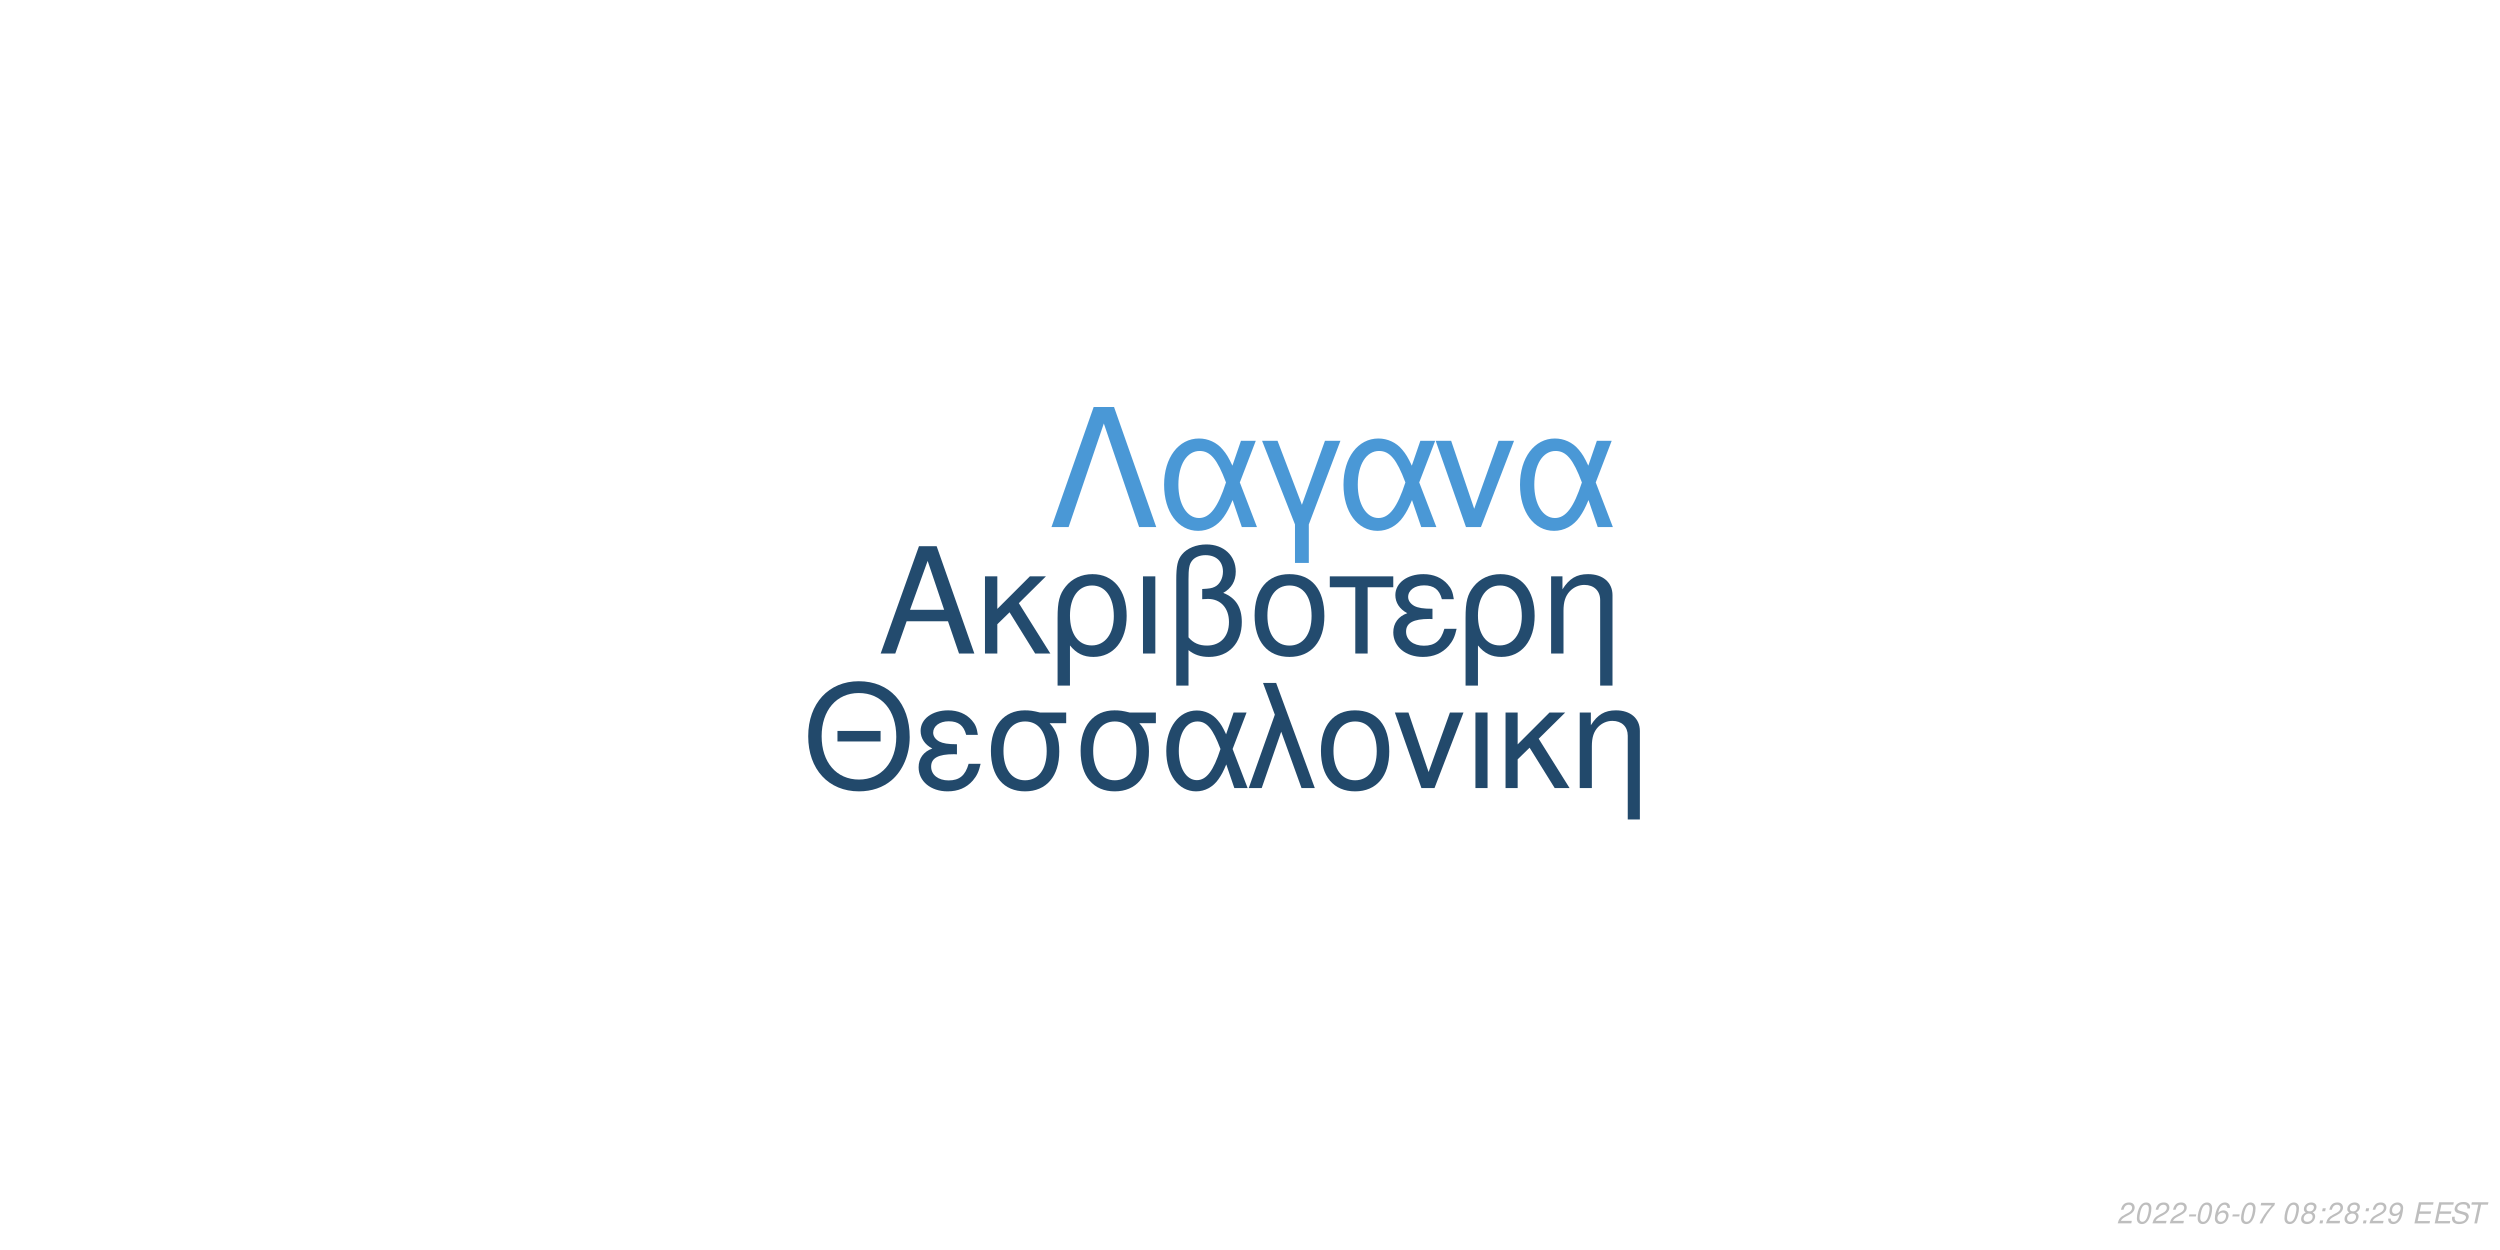
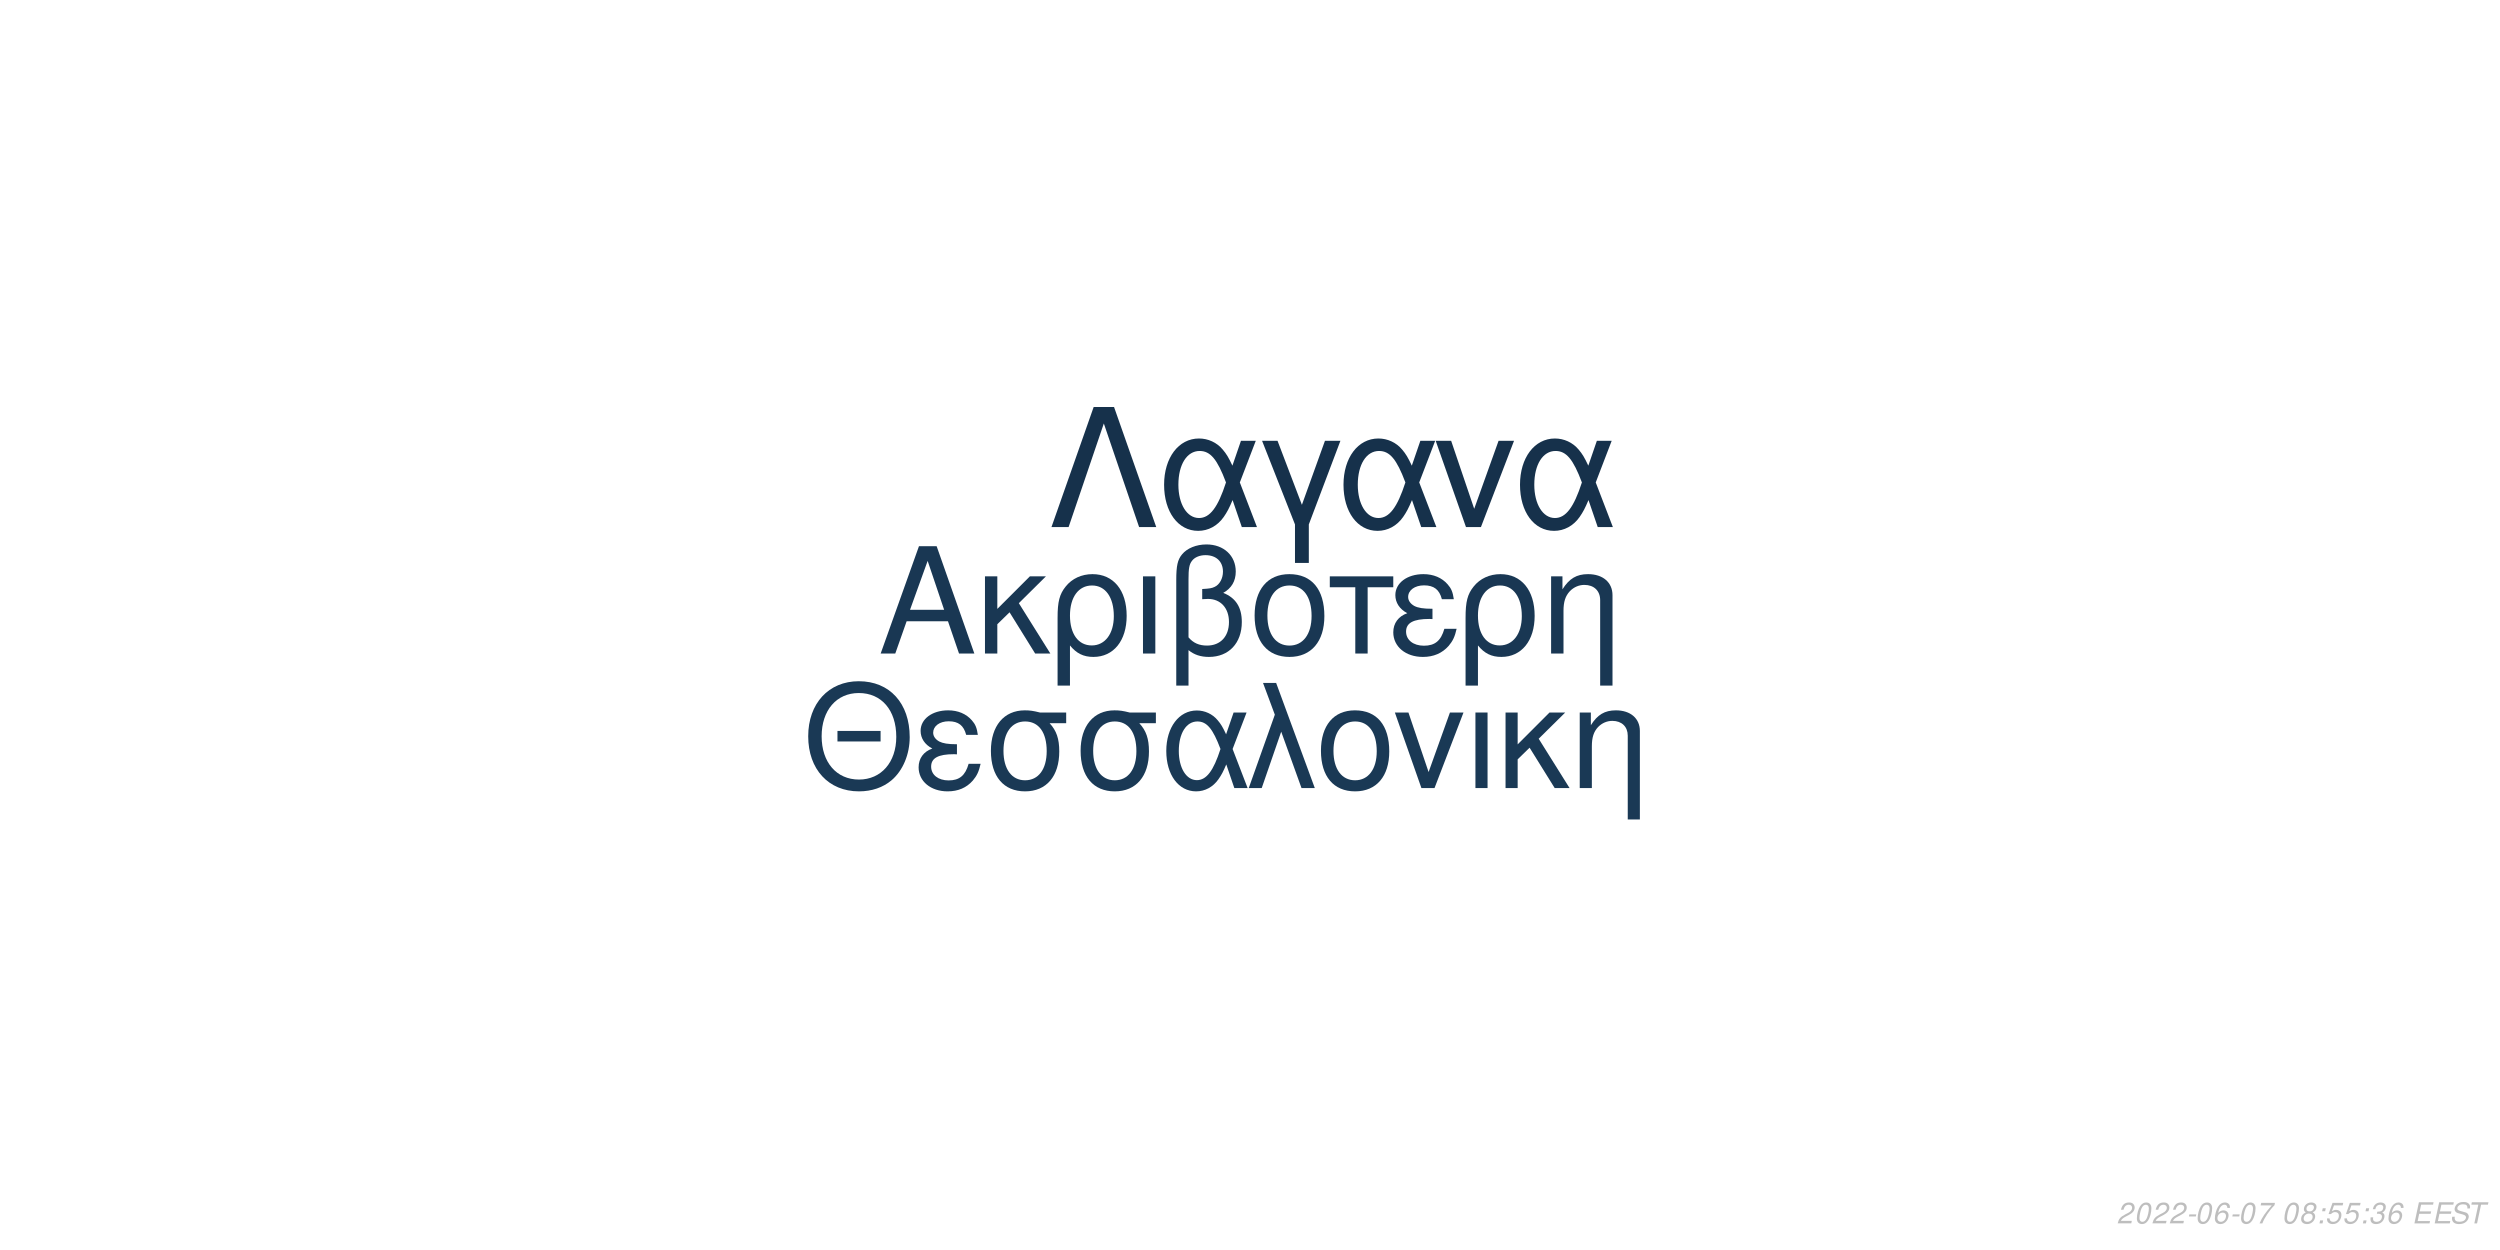
<svg xmlns="http://www.w3.org/2000/svg" xmlns:xlink="http://www.w3.org/1999/xlink" width="864pt" height="432pt" viewBox="0 0 864 432" version="1.1">
  <defs>
    <g>
      <symbol overflow="visible" id="glyph0-0">
        <path style="stroke:none;" d="" />
      </symbol>
      <symbol overflow="visible" id="glyph0-1">
        <path style="stroke:none;" d="M 24.125 -11.141 L 27.938 0 L 33.234 0 L 20.203 -37.094 L 14.094 -37.094 L 0.859 0 L 5.906 0 L 9.828 -11.141 Z M 22.797 -15.109 L 11 -15.109 L 17.094 -32.016 Z M 22.797 -15.109 " />
      </symbol>
      <symbol overflow="visible" id="glyph0-2">
        <path style="stroke:none;" d="M 7.172 -15.422 L 7.172 -26.672 L 2.906 -26.672 L 2.906 0 L 7.172 0 L 7.172 -10.125 L 11.406 -14.25 L 20.25 0 L 25.5 0 L 14.609 -17.406 L 23.969 -26.672 L 18.422 -26.672 Z M 7.172 -15.422 " />
      </symbol>
      <symbol overflow="visible" id="glyph0-3">
        <path style="stroke:none;" d="M 3 11.094 L 7.281 11.094 L 7.281 -2.797 C 9.516 -0.047 11.953 1.172 15.375 1.172 C 22.344 1.172 26.875 -4.422 26.875 -13.031 C 26.875 -21.891 22.297 -27.438 15.062 -27.438 C 11.297 -27.438 7.984 -25.906 5.797 -23.156 C 3.672 -20.516 3 -17.969 3 -12.359 Z M 14.906 -23.516 C 19.547 -23.516 22.438 -19.438 22.438 -12.922 C 22.438 -6.812 19.391 -2.797 14.812 -2.797 C 10.172 -2.797 7.281 -6.766 7.281 -13.125 C 7.281 -19.484 10.234 -23.516 14.906 -23.516 Z M 14.906 -23.516 " />
      </symbol>
      <symbol overflow="visible" id="glyph0-4">
        <path style="stroke:none;" d="M 3.516 0 L 7.781 0 L 7.781 -26.672 L 3.516 -26.672 Z M 3.516 0 " />
      </symbol>
      <symbol overflow="visible" id="glyph0-5">
        <path style="stroke:none;" d="M 4.016 11.094 L 8.25 11.094 L 8.25 -1.172 C 10.172 0.406 12.422 1.172 15.312 1.172 C 22.188 1.172 26.672 -3.609 26.672 -10.891 C 26.672 -15.984 24.578 -19.234 20.25 -20.969 C 23.109 -22.547 24.578 -25.031 24.578 -28.344 C 24.578 -33.844 20.406 -37.703 14.453 -37.703 C 10.938 -37.703 7.734 -36.391 6 -34.25 C 4.484 -32.422 4.016 -30.328 4.016 -25.391 Z M 8.25 -25.656 C 8.25 -29.359 8.5 -30.844 9.469 -32.062 C 10.375 -33.281 12.156 -34 14.094 -34 C 17.812 -34 20.156 -31.812 20.156 -28.297 C 20.156 -25.953 18.984 -23.812 17.297 -23.047 C 16.281 -22.547 15.469 -22.438 12.984 -22.297 L 12.984 -18.781 C 13.734 -18.828 14.344 -18.875 14.969 -18.875 C 19.344 -18.875 22.234 -15.719 22.234 -10.891 C 22.234 -5.906 19.281 -2.75 14.656 -2.75 C 11.953 -2.75 9.922 -3.609 8.25 -5.594 Z M 8.25 -25.656 " />
      </symbol>
      <symbol overflow="visible" id="glyph0-6">
        <path style="stroke:none;" d="M 14.094 -27.438 C 6.562 -27.438 2.094 -22.094 2.094 -13.125 C 2.094 -4.125 6.562 1.172 14.141 1.172 C 21.672 1.172 26.203 -4.172 26.203 -12.922 C 26.203 -22.188 21.828 -27.438 14.094 -27.438 Z M 14.141 -23.516 C 18.938 -23.516 21.781 -19.594 21.781 -12.984 C 21.781 -6.672 18.828 -2.75 14.141 -2.75 C 9.422 -2.75 6.516 -6.672 6.516 -13.125 C 6.516 -19.594 9.422 -23.516 14.141 -23.516 Z M 14.141 -23.516 " />
      </symbol>
      <symbol overflow="visible" id="glyph0-7">
        <path style="stroke:none;" d="M 7.891 0 L 12.156 0 L 12.156 -22.906 L 21.016 -22.906 L 21.016 -26.672 L -0.922 -26.672 L -0.922 -22.906 L 7.891 -22.906 Z M 7.891 0 " />
      </symbol>
      <symbol overflow="visible" id="glyph0-8">
        <path style="stroke:none;" d="M 14.562 -15.469 C 11.344 -15.469 9.562 -15.781 8.297 -16.438 C 6.922 -17.203 6.156 -18.328 6.156 -19.547 C 6.156 -21.891 8.453 -23.562 11.656 -23.562 C 15.062 -23.562 16.953 -22.094 17.812 -18.781 L 21.938 -18.781 C 21.578 -21.266 21.062 -22.5 19.797 -23.922 C 17.812 -26.203 14.906 -27.438 11.453 -27.438 C 5.797 -27.438 1.734 -24.375 1.734 -20.203 C 1.734 -17.609 3.156 -15.375 5.859 -13.938 C 2.797 -12.875 1.016 -10.484 1.016 -7.328 C 1.016 -2.391 5.297 1.172 11.25 1.172 C 14.969 1.172 17.906 -0.109 20.156 -2.641 C 21.578 -4.328 22.297 -5.797 22.906 -8.547 L 18.672 -8.547 C 17.5 -4.422 15.422 -2.703 11.609 -2.703 C 7.938 -2.703 5.438 -4.688 5.438 -7.578 C 5.438 -10.578 7.938 -11.953 13.484 -11.953 C 13.641 -11.953 14.094 -11.953 14.562 -11.906 Z M 14.562 -15.469 " />
      </symbol>
      <symbol overflow="visible" id="glyph0-9">
        <path style="stroke:none;" d="M 3.562 -26.672 L 3.562 0 L 7.844 0 L 7.844 -14.703 C 7.844 -17.906 8.5 -19.891 10.031 -21.531 C 11.406 -22.953 13.188 -23.719 15.062 -23.719 C 18.375 -23.719 20.516 -21.672 20.516 -18.469 L 20.516 11.094 L 24.781 11.094 L 24.781 -20.156 C 24.781 -24.578 21.469 -27.438 16.328 -27.438 C 12.359 -27.438 9.828 -25.906 7.484 -22.188 L 7.484 -26.672 Z M 3.562 -26.672 " />
      </symbol>
      <symbol overflow="visible" id="glyph1-0">
        <path style="stroke:none;" d="" />
      </symbol>
      <symbol overflow="visible" id="glyph1-1">
        <path style="stroke:none;" d="M 26.859 -19.734 L 11.953 -19.734 L 11.953 -16.094 L 26.859 -16.094 Z M 19.328 -36.922 C 8.922 -36.922 1.844 -29.25 1.844 -17.891 C 1.844 -6.484 8.875 1.141 19.391 1.141 C 23.812 1.141 27.703 -0.203 30.641 -2.688 C 34.578 -6.031 36.922 -11.656 36.922 -17.594 C 36.922 -29.297 30 -36.922 19.328 -36.922 Z M 19.328 -32.844 C 27.203 -32.844 32.281 -26.906 32.281 -17.688 C 32.281 -8.922 27.062 -2.938 19.391 -2.938 C 11.609 -2.938 6.484 -8.922 6.484 -17.891 C 6.484 -26.859 11.609 -32.844 19.328 -32.844 Z M 19.328 -32.844 " />
      </symbol>
      <symbol overflow="visible" id="glyph1-2">
        <path style="stroke:none;" d="M 14.25 -15.141 C 11.109 -15.141 9.375 -15.453 8.125 -16.094 C 6.781 -16.844 6.031 -17.938 6.031 -19.141 C 6.031 -21.422 8.266 -23.078 11.406 -23.078 C 14.75 -23.078 16.594 -21.625 17.438 -18.391 L 21.469 -18.391 C 21.125 -20.828 20.625 -22.031 19.391 -23.422 C 17.438 -25.656 14.594 -26.859 11.219 -26.859 C 5.688 -26.859 1.688 -23.875 1.688 -19.781 C 1.688 -17.234 3.094 -15.047 5.734 -13.656 C 2.734 -12.609 1 -10.266 1 -7.172 C 1 -2.344 5.188 1.141 11.016 1.141 C 14.656 1.141 17.547 -0.094 19.734 -2.594 C 21.125 -4.234 21.828 -5.688 22.422 -8.375 L 18.281 -8.375 C 17.141 -4.328 15.094 -2.641 11.359 -2.641 C 7.766 -2.641 5.328 -4.578 5.328 -7.422 C 5.328 -10.359 7.766 -11.703 13.203 -11.703 C 13.359 -11.703 13.797 -11.703 14.25 -11.656 Z M 14.25 -15.141 " />
      </symbol>
      <symbol overflow="visible" id="glyph1-3">
        <path style="stroke:none;" d="M 29 -26.109 L 19.938 -26.109 C 17.594 -26.703 16.438 -26.859 14.703 -26.859 C 7.469 -26.859 2.984 -21.469 2.984 -12.859 C 2.984 -4.031 7.375 1.141 14.797 1.141 C 22.172 1.141 26.609 -4.078 26.609 -12.656 C 26.609 -17.047 25.656 -19.828 23.266 -22.422 L 29 -22.422 Z M 14.797 -23.016 C 19.531 -23.016 22.266 -19.234 22.266 -12.75 C 22.266 -6.531 19.438 -2.688 14.797 -2.688 C 10.172 -2.688 7.328 -6.531 7.328 -12.859 C 7.328 -19.188 10.172 -23.016 14.797 -23.016 Z M 14.797 -23.016 " />
      </symbol>
      <symbol overflow="visible" id="glyph1-4">
        <path style="stroke:none;" d="M 29.344 -26.109 L 24.859 -26.109 L 22.266 -18.578 C 21.125 -21.031 20.484 -22.125 19.328 -23.469 C 17.547 -25.609 14.906 -26.812 12.156 -26.812 C 5.984 -26.812 1.594 -20.984 1.594 -12.812 C 1.594 -4.578 5.828 1.141 11.906 1.141 C 14.953 1.141 17.734 -0.344 19.625 -3.047 C 20.672 -4.531 21.281 -5.688 22.328 -8.172 L 25.109 0 L 29.703 0 L 24.516 -13.5 Z M 20.328 -13.5 C 17.891 -5.922 15.453 -2.734 12.156 -2.734 C 8.516 -2.734 5.922 -6.922 5.922 -12.812 C 5.922 -18.938 8.516 -23.016 12.359 -23.016 C 15.594 -23.016 17.688 -20.531 20.328 -13.5 Z M 20.328 -13.5 " />
      </symbol>
      <symbol overflow="visible" id="glyph1-5">
        <path style="stroke:none;" d="M 1.094 0 L 5.578 0 L 12.312 -19.484 L 19.328 0 L 23.922 0 L 10.562 -36.328 L 6.031 -36.328 L 10.109 -25.359 Z M 1.094 0 " />
      </symbol>
      <symbol overflow="visible" id="glyph1-6">
        <path style="stroke:none;" d="M 13.797 -26.859 C 6.422 -26.859 2.047 -21.625 2.047 -12.859 C 2.047 -4.031 6.422 1.141 13.859 1.141 C 21.234 1.141 25.656 -4.078 25.656 -12.656 C 25.656 -21.719 21.375 -26.859 13.797 -26.859 Z M 13.859 -23.016 C 18.531 -23.016 21.328 -19.188 21.328 -12.703 C 21.328 -6.531 18.438 -2.688 13.859 -2.688 C 9.219 -2.688 6.375 -6.531 6.375 -12.859 C 6.375 -19.188 9.219 -23.016 13.859 -23.016 Z M 13.859 -23.016 " />
      </symbol>
      <symbol overflow="visible" id="glyph1-7">
        <path style="stroke:none;" d="M 14.297 0 L 24.312 -26.109 L 19.625 -26.109 L 12.25 -5.531 L 5.281 -26.109 L 0.594 -26.109 L 9.766 0 Z M 14.297 0 " />
      </symbol>
      <symbol overflow="visible" id="glyph1-8">
        <path style="stroke:none;" d="M 3.438 0 L 7.625 0 L 7.625 -26.109 L 3.438 -26.109 Z M 3.438 0 " />
      </symbol>
      <symbol overflow="visible" id="glyph1-9">
        <path style="stroke:none;" d="M 7.031 -15.094 L 7.031 -26.109 L 2.844 -26.109 L 2.844 0 L 7.031 0 L 7.031 -9.922 L 11.156 -13.953 L 19.828 0 L 24.969 0 L 14.297 -17.047 L 23.469 -26.109 L 18.031 -26.109 Z M 7.031 -15.094 " />
      </symbol>
      <symbol overflow="visible" id="glyph1-10">
        <path style="stroke:none;" d="M 3.484 -26.109 L 3.484 0 L 7.672 0 L 7.672 -14.406 C 7.672 -17.547 8.328 -19.484 9.812 -21.078 C 11.156 -22.469 12.906 -23.219 14.75 -23.219 C 17.984 -23.219 20.078 -21.234 20.078 -18.094 L 20.078 10.859 L 24.266 10.859 L 24.266 -19.734 C 24.266 -24.062 21.031 -26.859 16 -26.859 C 12.109 -26.859 9.609 -25.359 7.328 -21.719 L 7.328 -26.109 Z M 3.484 -26.109 " />
      </symbol>
      <symbol overflow="visible" id="glyph2-0">
        <path style="stroke:none;" d="" />
      </symbol>
      <symbol overflow="visible" id="glyph2-1">
        <path style="stroke:none;" d="M 22.531 -41.484 L 15.484 -41.484 L 0.906 0 L 6.828 0 L 19 -35.797 L 31.188 0 L 37.109 0 Z M 22.531 -41.484 " />
      </symbol>
      <symbol overflow="visible" id="glyph2-2">
        <path style="stroke:none;" d="M 33.516 -29.812 L 28.391 -29.812 L 25.438 -21.219 C 24.125 -24.016 23.391 -25.266 22.078 -26.797 C 20.031 -29.25 17.016 -30.609 13.891 -30.609 C 6.828 -30.609 1.828 -23.953 1.828 -14.625 C 1.828 -5.234 6.656 1.312 13.594 1.312 C 17.078 1.312 20.266 -0.391 22.422 -3.469 C 23.609 -5.172 24.297 -6.484 25.5 -9.328 L 28.688 0 L 33.922 0 L 28 -15.422 Z M 23.219 -15.422 C 20.422 -6.766 17.641 -3.125 13.891 -3.125 C 9.734 -3.125 6.766 -7.906 6.766 -14.625 C 6.766 -21.625 9.734 -26.297 14.109 -26.297 C 17.812 -26.297 20.203 -23.453 23.219 -15.422 Z M 23.219 -15.422 " />
      </symbol>
      <symbol overflow="visible" id="glyph2-3">
        <path style="stroke:none;" d="M 12.062 12.406 L 16.844 12.406 L 16.844 -0.906 L 27.766 -29.812 L 22.422 -29.812 L 14.453 -7.688 L 6.031 -29.812 L 0.688 -29.812 L 12.062 -0.906 Z M 12.062 12.406 " />
      </symbol>
      <symbol overflow="visible" id="glyph2-4">
        <path style="stroke:none;" d="M 16.328 0 L 27.766 -29.812 L 22.422 -29.812 L 14 -6.312 L 6.031 -29.812 L 0.688 -29.812 L 11.156 0 Z M 16.328 0 " />
      </symbol>
      <symbol overflow="visible" id="glyph3-0">
        <path style="stroke:none;" d="" />
      </symbol>
      <symbol overflow="visible" id="glyph3-1">
        <path style="stroke:none;" d="M 5.234 -0.875 L 1.469 -0.875 C 1.641 -1.375 2.203 -1.891 3.109 -2.344 L 4.234 -2.938 C 5.562 -3.625 6.219 -4.469 6.219 -5.484 C 6.219 -5.938 6.062 -6.359 5.797 -6.656 C 5.469 -7.047 4.984 -7.234 4.312 -7.234 C 2.766 -7.234 1.891 -6.453 1.484 -4.734 L 2.375 -4.734 C 2.484 -5.188 2.609 -5.484 2.797 -5.75 C 3.094 -6.203 3.609 -6.453 4.188 -6.453 C 4.891 -6.453 5.344 -6.031 5.344 -5.375 C 5.344 -4.703 4.859 -4.094 4.016 -3.656 L 2.984 -3.125 C 1.234 -2.188 0.797 -1.656 0.344 -0.016 L 5.047 -0.016 Z M 5.234 -0.875 " />
      </symbol>
      <symbol overflow="visible" id="glyph3-2">
        <path style="stroke:none;" d="M 4.203 -7.234 C 3.375 -7.234 2.688 -6.812 2.125 -5.984 C 1.484 -5.047 0.984 -3.188 0.984 -1.734 C 0.984 -1.109 1.172 -0.562 1.484 -0.266 C 1.797 0.047 2.281 0.234 2.766 0.234 C 3.625 0.234 4.281 -0.156 4.859 -1.016 C 5.516 -1.953 6 -3.797 6 -5.266 C 6 -6.5 5.328 -7.234 4.203 -7.234 Z M 4.094 -6.453 C 4.734 -6.453 5.125 -5.984 5.125 -5.156 C 5.125 -4.203 4.781 -2.625 4.406 -1.812 C 3.984 -0.938 3.516 -0.547 2.875 -0.547 C 2.25 -0.547 1.875 -1.031 1.875 -1.828 C 1.875 -2.797 2.203 -4.344 2.594 -5.203 C 2.984 -6.047 3.453 -6.453 4.094 -6.453 Z M 4.094 -6.453 " />
      </symbol>
      <symbol overflow="visible" id="glyph3-3">
        <path style="stroke:none;" d="M 3.516 -3.125 L 1.125 -3.125 L 0.969 -2.406 L 3.359 -2.406 Z M 3.516 -3.125 " />
      </symbol>
      <symbol overflow="visible" id="glyph3-4">
        <path style="stroke:none;" d="M 6.125 -5.344 L 6.141 -5.625 C 6.141 -6.609 5.453 -7.234 4.391 -7.234 C 3.438 -7.234 2.641 -6.719 2.016 -5.703 C 1.422 -4.781 0.938 -2.953 0.938 -1.688 C 0.938 -0.516 1.688 0.234 2.859 0.234 C 3.703 0.234 4.438 -0.156 5 -0.875 C 5.406 -1.422 5.672 -2.156 5.672 -2.766 C 5.672 -3.812 4.969 -4.5 3.906 -4.5 C 3.234 -4.5 2.672 -4.234 2.094 -3.625 C 2.406 -5.375 3.234 -6.453 4.25 -6.453 C 4.703 -6.453 5.062 -6.234 5.172 -5.844 C 5.203 -5.719 5.234 -5.578 5.25 -5.344 Z M 3.656 -3.734 C 4.344 -3.734 4.797 -3.281 4.797 -2.625 C 4.797 -1.469 3.984 -0.547 2.984 -0.547 C 2.297 -0.547 1.812 -1.047 1.812 -1.766 C 1.812 -2.859 2.625 -3.734 3.656 -3.734 Z M 3.656 -3.734 " />
      </symbol>
      <symbol overflow="visible" id="glyph3-5">
        <path style="stroke:none;" d="M 6.703 -7.094 L 1.953 -7.094 L 1.766 -6.219 L 5.594 -6.219 C 3.344 -3.688 2.266 -2.109 1.375 0 L 2.344 0 C 3.031 -1.906 4.828 -4.594 6.547 -6.281 Z M 6.703 -7.094 " />
      </symbol>
      <symbol overflow="visible" id="glyph3-6">
        <path style="stroke:none;" d="" />
      </symbol>
      <symbol overflow="visible" id="glyph3-7">
        <path style="stroke:none;" d="M 4.766 -3.797 C 5.078 -3.969 5.234 -4.078 5.438 -4.234 C 5.812 -4.594 6.062 -5.172 6.062 -5.734 C 6.062 -6.625 5.344 -7.234 4.266 -7.234 C 2.812 -7.234 1.703 -6.219 1.703 -4.875 C 1.703 -4.406 1.875 -4.125 2.359 -3.812 C 1.297 -3.312 0.75 -2.516 0.75 -1.469 C 0.75 -0.438 1.547 0.234 2.812 0.234 C 3.656 0.234 4.359 -0.094 4.938 -0.734 C 5.359 -1.234 5.609 -1.859 5.609 -2.438 C 5.609 -3.047 5.312 -3.516 4.766 -3.797 Z M 4.109 -6.453 C 4.797 -6.453 5.188 -6.125 5.188 -5.578 C 5.188 -5.266 5.062 -4.922 4.859 -4.672 C 4.562 -4.312 4.188 -4.156 3.656 -4.156 C 2.984 -4.156 2.594 -4.453 2.594 -4.984 C 2.594 -5.859 3.203 -6.453 4.109 -6.453 Z M 3.453 -3.406 C 4.234 -3.406 4.734 -2.984 4.734 -2.312 C 4.734 -1.312 3.922 -0.547 2.875 -0.547 C 2.125 -0.547 1.625 -0.969 1.625 -1.625 C 1.625 -2.609 2.438 -3.406 3.453 -3.406 Z M 3.453 -3.406 " />
      </symbol>
      <symbol overflow="visible" id="glyph3-8">
        <path style="stroke:none;" d="M 2.359 -1.031 L 1.312 -1.031 L 1.094 0 L 2.141 0 Z M 3.266 -5.234 L 2.219 -5.234 L 2 -4.203 L 3.047 -4.203 Z M 3.266 -5.234 " />
      </symbol>
      <symbol overflow="visible" id="glyph3-9">
-         <path style="stroke:none;" d="M 0.844 -1.656 C 0.844 -1.547 0.844 -1.438 0.844 -1.375 C 0.844 -0.406 1.531 0.234 2.578 0.234 C 3.203 0.234 3.766 0.016 4.297 -0.438 C 4.938 -1 5.312 -1.656 5.594 -2.719 C 5.844 -3.672 6.016 -4.766 6.016 -5.375 C 6.016 -5.844 5.844 -6.328 5.547 -6.656 C 5.203 -7.031 4.703 -7.234 4.062 -7.234 C 2.516 -7.234 1.297 -5.938 1.297 -4.266 C 1.297 -3.203 1.984 -2.547 3.047 -2.547 C 3.484 -2.547 3.953 -2.672 4.281 -2.891 C 4.406 -2.984 4.547 -3.078 4.828 -3.344 C 4.438 -1.484 3.703 -0.547 2.703 -0.547 C 2.109 -0.547 1.719 -0.938 1.719 -1.547 L 1.719 -1.656 Z M 3.953 -6.453 C 4.625 -6.453 5.141 -5.953 5.141 -5.281 C 5.141 -4.188 4.312 -3.312 3.297 -3.312 C 2.594 -3.312 2.172 -3.734 2.172 -4.453 C 2.172 -5.562 2.984 -6.453 3.953 -6.453 Z M 3.953 -6.453 " />
+         <path style="stroke:none;" d="M 6.297 -7.094 L 2.594 -7.094 L 1.234 -3.234 L 2.047 -3.234 C 2.656 -3.766 2.938 -3.906 3.531 -3.906 C 4.328 -3.906 4.797 -3.453 4.797 -2.688 C 4.797 -1.438 3.969 -0.547 2.828 -0.547 C 2.031 -0.547 1.609 -0.938 1.578 -1.734 L 0.703 -1.734 L 0.703 -1.516 C 0.703 -0.938 0.844 -0.547 1.188 -0.266 C 1.562 0.062 2.078 0.234 2.703 0.234 C 3.656 0.234 4.391 -0.156 4.984 -0.922 C 5.422 -1.5 5.672 -2.234 5.672 -2.953 C 5.672 -4 4.938 -4.672 3.812 -4.672 C 3.328 -4.672 2.906 -4.547 2.406 -4.234 L 3.109 -6.219 L 6.109 -6.219 Z M 6.297 -7.094 " />
      </symbol>
      <symbol overflow="visible" id="glyph3-10">
+         <path style="stroke:none;" d="M 2.922 -3.312 C 3.125 -3.344 3.234 -3.344 3.375 -3.344 C 4.203 -3.344 4.688 -3 4.688 -2.406 C 4.688 -1.312 3.906 -0.547 2.781 -0.547 C 2.047 -0.547 1.594 -0.938 1.594 -1.562 C 1.594 -1.719 1.609 -1.844 1.656 -2.094 L 0.766 -2.094 C 0.734 -1.797 0.719 -1.641 0.719 -1.469 C 0.719 -0.375 1.406 0.234 2.641 0.234 C 3.547 0.234 4.297 -0.078 4.812 -0.656 C 5.266 -1.156 5.562 -1.875 5.562 -2.547 C 5.562 -3.125 5.344 -3.453 4.797 -3.734 C 5.641 -4.234 6.016 -4.844 6.016 -5.734 C 6.016 -6.656 5.312 -7.234 4.203 -7.234 C 3.375 -7.234 2.672 -6.938 2.188 -6.375 C 1.891 -6.031 1.703 -5.641 1.516 -4.906 L 2.391 -4.906 C 2.5 -5.359 2.594 -5.594 2.734 -5.812 C 3.047 -6.234 3.516 -6.453 4.078 -6.453 C 4.734 -6.453 5.141 -6.125 5.141 -5.578 C 5.141 -5.188 5.016 -4.797 4.797 -4.547 C 4.516 -4.234 4 -4.062 3.266 -4.062 L 3.078 -4.062 Z M 2.922 -3.312 " />
+       </symbol>
+       <symbol overflow="visible" id="glyph3-11">
        <path style="stroke:none;" d="M 2.547 -3.312 L 6.5 -3.312 L 6.688 -4.141 L 2.719 -4.141 L 3.219 -6.469 L 7.344 -6.469 L 7.516 -7.297 L 2.453 -7.297 L 0.906 0 L 6.125 0 L 6.297 -0.812 L 2.016 -0.812 Z M 2.547 -3.312 " />
      </symbol>
-       <symbol overflow="visible" id="glyph3-11">
+       <symbol overflow="visible" id="glyph3-12">
        <path style="stroke:none;" d="M 7.062 -5.156 C 7.125 -5.438 7.141 -5.562 7.141 -5.703 C 7.141 -6.156 6.938 -6.594 6.594 -6.891 C 6.188 -7.25 5.656 -7.406 4.875 -7.406 C 3.844 -7.406 3.047 -7.125 2.5 -6.562 C 2.094 -6.141 1.781 -5.438 1.781 -4.922 C 1.781 -4.297 2.219 -3.766 2.891 -3.562 L 4.594 -3.094 C 5.406 -2.859 5.734 -2.578 5.734 -2.094 C 5.734 -1.781 5.547 -1.406 5.266 -1.141 C 4.844 -0.766 4.266 -0.578 3.453 -0.578 C 2.328 -0.578 1.812 -0.984 1.812 -1.906 C 1.812 -2.047 1.812 -2.125 1.844 -2.312 L 0.984 -2.312 C 0.906 -2.062 0.891 -1.906 0.891 -1.688 C 0.891 -0.484 1.797 0.234 3.297 0.234 C 4.359 0.234 5.234 -0.062 5.812 -0.609 C 6.344 -1.078 6.688 -1.797 6.688 -2.375 C 6.688 -2.641 6.609 -2.906 6.453 -3.156 C 6.234 -3.5 5.938 -3.703 5.469 -3.828 L 3.75 -4.312 C 2.984 -4.547 2.734 -4.734 2.734 -5.188 C 2.734 -5.547 2.875 -5.844 3.188 -6.109 C 3.547 -6.438 4.031 -6.594 4.703 -6.594 C 5.266 -6.594 5.688 -6.484 5.906 -6.297 C 6.094 -6.125 6.219 -5.797 6.219 -5.516 C 6.219 -5.422 6.203 -5.344 6.188 -5.156 Z M 7.062 -5.156 " />
      </symbol>
-       <symbol overflow="visible" id="glyph3-12">
+       <symbol overflow="visible" id="glyph3-13">
        <path style="stroke:none;" d="M 4.938 -6.469 L 7.312 -6.469 L 7.484 -7.297 L 1.75 -7.297 L 1.578 -6.469 L 3.984 -6.469 L 2.609 0 L 3.547 0 Z M 4.938 -6.469 " />
      </symbol>
    </g>
  </defs>
  <g id="surface1">
    <rect x="0" y="0" width="864" height="432" style="fill:rgb(100%,100%,100%);fill-opacity:1;stroke:none;" />
-     <g style="fill:rgb(13.725%,29.412%,43.137%);fill-opacity:1;">
+     <g style="fill:rgb(9.804%,21.569%,32.549%);fill-opacity:1;">
      <use xlink:href="#glyph0-1" x="303.5" y="225.861" />
      <use xlink:href="#glyph0-2" x="337.5" y="225.861" />
      <use xlink:href="#glyph0-3" x="362.5" y="225.861" />
      <use xlink:href="#glyph0-4" x="391.5" y="225.861" />
      <use xlink:href="#glyph0-5" x="402.5" y="225.861" />
      <use xlink:href="#glyph0-6" x="431.5" y="225.861" />
      <use xlink:href="#glyph0-7" x="460.5" y="225.861" />
      <use xlink:href="#glyph0-8" x="480.5" y="225.861" />
      <use xlink:href="#glyph0-3" x="503.5" y="225.861" />
      <use xlink:href="#glyph0-9" x="532.5" y="225.861" />
    </g>
-     <g style="fill:rgb(13.333%,28.627%,41.961%);fill-opacity:1;">
+     <g style="fill:rgb(10.196%,22.353%,33.333%);fill-opacity:1;">
      <use xlink:href="#glyph1-1" x="277.473" y="272.354" />
      <use xlink:href="#glyph1-2" x="316.473" y="272.354" />
      <use xlink:href="#glyph1-3" x="339.473" y="272.354" />
      <use xlink:href="#glyph1-3" x="370.473" y="272.354" />
      <use xlink:href="#glyph1-4" x="401.473" y="272.354" />
      <use xlink:href="#glyph1-5" x="430.473" y="272.354" />
      <use xlink:href="#glyph1-6" x="454.473" y="272.354" />
      <use xlink:href="#glyph1-7" x="481.473" y="272.354" />
      <use xlink:href="#glyph1-8" x="506.473" y="272.354" />
      <use xlink:href="#glyph1-9" x="517.473" y="272.354" />
      <use xlink:href="#glyph1-10" x="542.473" y="272.354" />
    </g>
-     <g style="fill:rgb(29.02%,59.608%,83.922%);fill-opacity:1;">
+     <g style="fill:rgb(8.627%,19.216%,29.412%);fill-opacity:1;">
      <use xlink:href="#glyph2-1" x="362.484" y="182.152" />
      <use xlink:href="#glyph2-2" x="400.484" y="182.152" />
      <use xlink:href="#glyph2-3" x="435.484" y="182.152" />
      <use xlink:href="#glyph2-2" x="462.484" y="182.152" />
      <use xlink:href="#glyph2-4" x="495.484" y="182.152" />
      <use xlink:href="#glyph2-2" x="523.484" y="182.152" />
    </g>
    <g style="fill:rgb(74.51%,74.51%,74.51%);fill-opacity:1;">
      <use xlink:href="#glyph3-1" x="731.52" y="422.81" />
      <use xlink:href="#glyph3-2" x="737.52" y="422.81" />
      <use xlink:href="#glyph3-1" x="743.52" y="422.81" />
      <use xlink:href="#glyph3-1" x="749.52" y="422.81" />
      <use xlink:href="#glyph3-3" x="755.52" y="422.81" />
      <use xlink:href="#glyph3-2" x="758.52" y="422.81" />
      <use xlink:href="#glyph3-4" x="764.52" y="422.81" />
      <use xlink:href="#glyph3-3" x="770.52" y="422.81" />
      <use xlink:href="#glyph3-2" x="773.52" y="422.81" />
      <use xlink:href="#glyph3-5" x="779.52" y="422.81" />
      <use xlink:href="#glyph3-6" x="785.52" y="422.81" />
      <use xlink:href="#glyph3-2" x="788.52" y="422.81" />
      <use xlink:href="#glyph3-7" x="794.52" y="422.81" />
      <use xlink:href="#glyph3-8" x="800.52" y="422.81" />
-       <use xlink:href="#glyph3-1" x="803.52" y="422.81" />
-       <use xlink:href="#glyph3-7" x="809.52" y="422.81" />
+       <use xlink:href="#glyph3-9" x="803.52" y="422.81" />
+       <use xlink:href="#glyph3-9" x="809.52" y="422.81" />
      <use xlink:href="#glyph3-8" x="815.52" y="422.81" />
-       <use xlink:href="#glyph3-1" x="818.52" y="422.81" />
-       <use xlink:href="#glyph3-9" x="824.52" y="422.81" />
+       <use xlink:href="#glyph3-10" x="818.52" y="422.81" />
+       <use xlink:href="#glyph3-4" x="824.52" y="422.81" />
      <use xlink:href="#glyph3-6" x="830.52" y="422.81" />
-       <use xlink:href="#glyph3-10" x="833.52" y="422.81" />
-       <use xlink:href="#glyph3-10" x="840.52" y="422.81" />
-       <use xlink:href="#glyph3-11" x="846.52" y="422.81" />
-       <use xlink:href="#glyph3-12" x="852.52" y="422.81" />
+       <use xlink:href="#glyph3-11" x="833.52" y="422.81" />
+       <use xlink:href="#glyph3-11" x="840.52" y="422.81" />
+       <use xlink:href="#glyph3-12" x="846.52" y="422.81" />
+       <use xlink:href="#glyph3-13" x="852.52" y="422.81" />
    </g>
  </g>
</svg>
